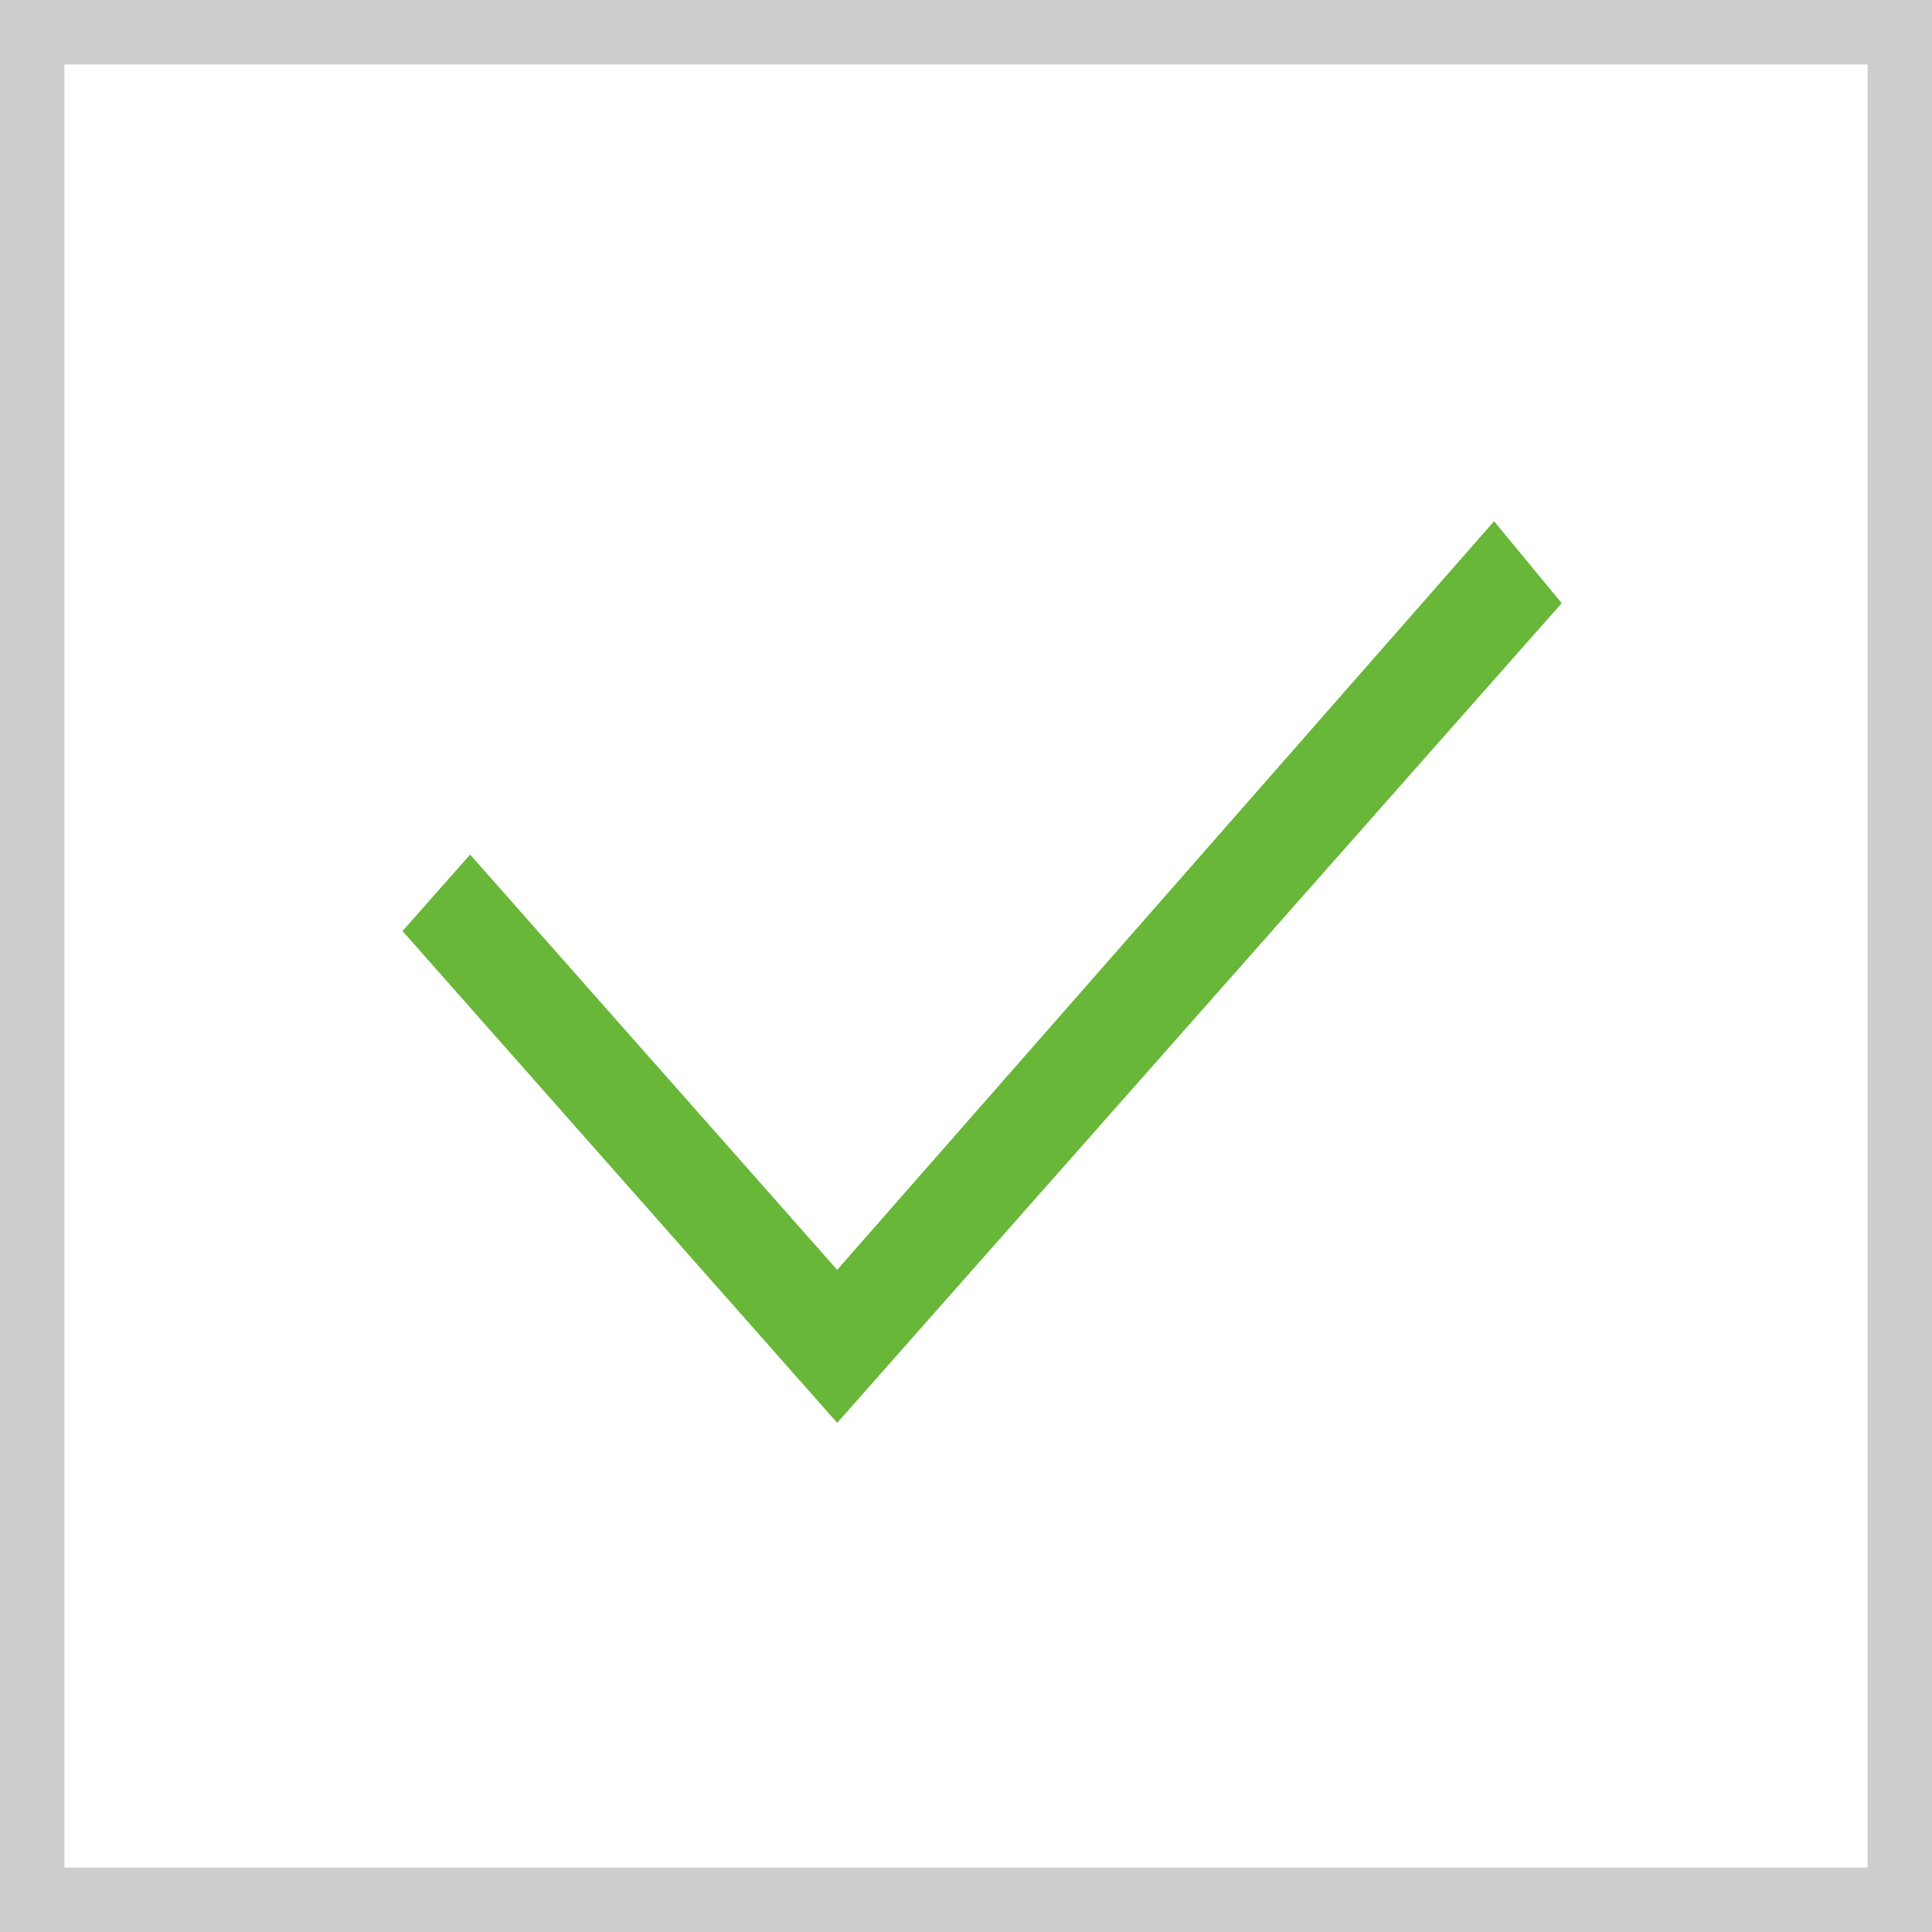
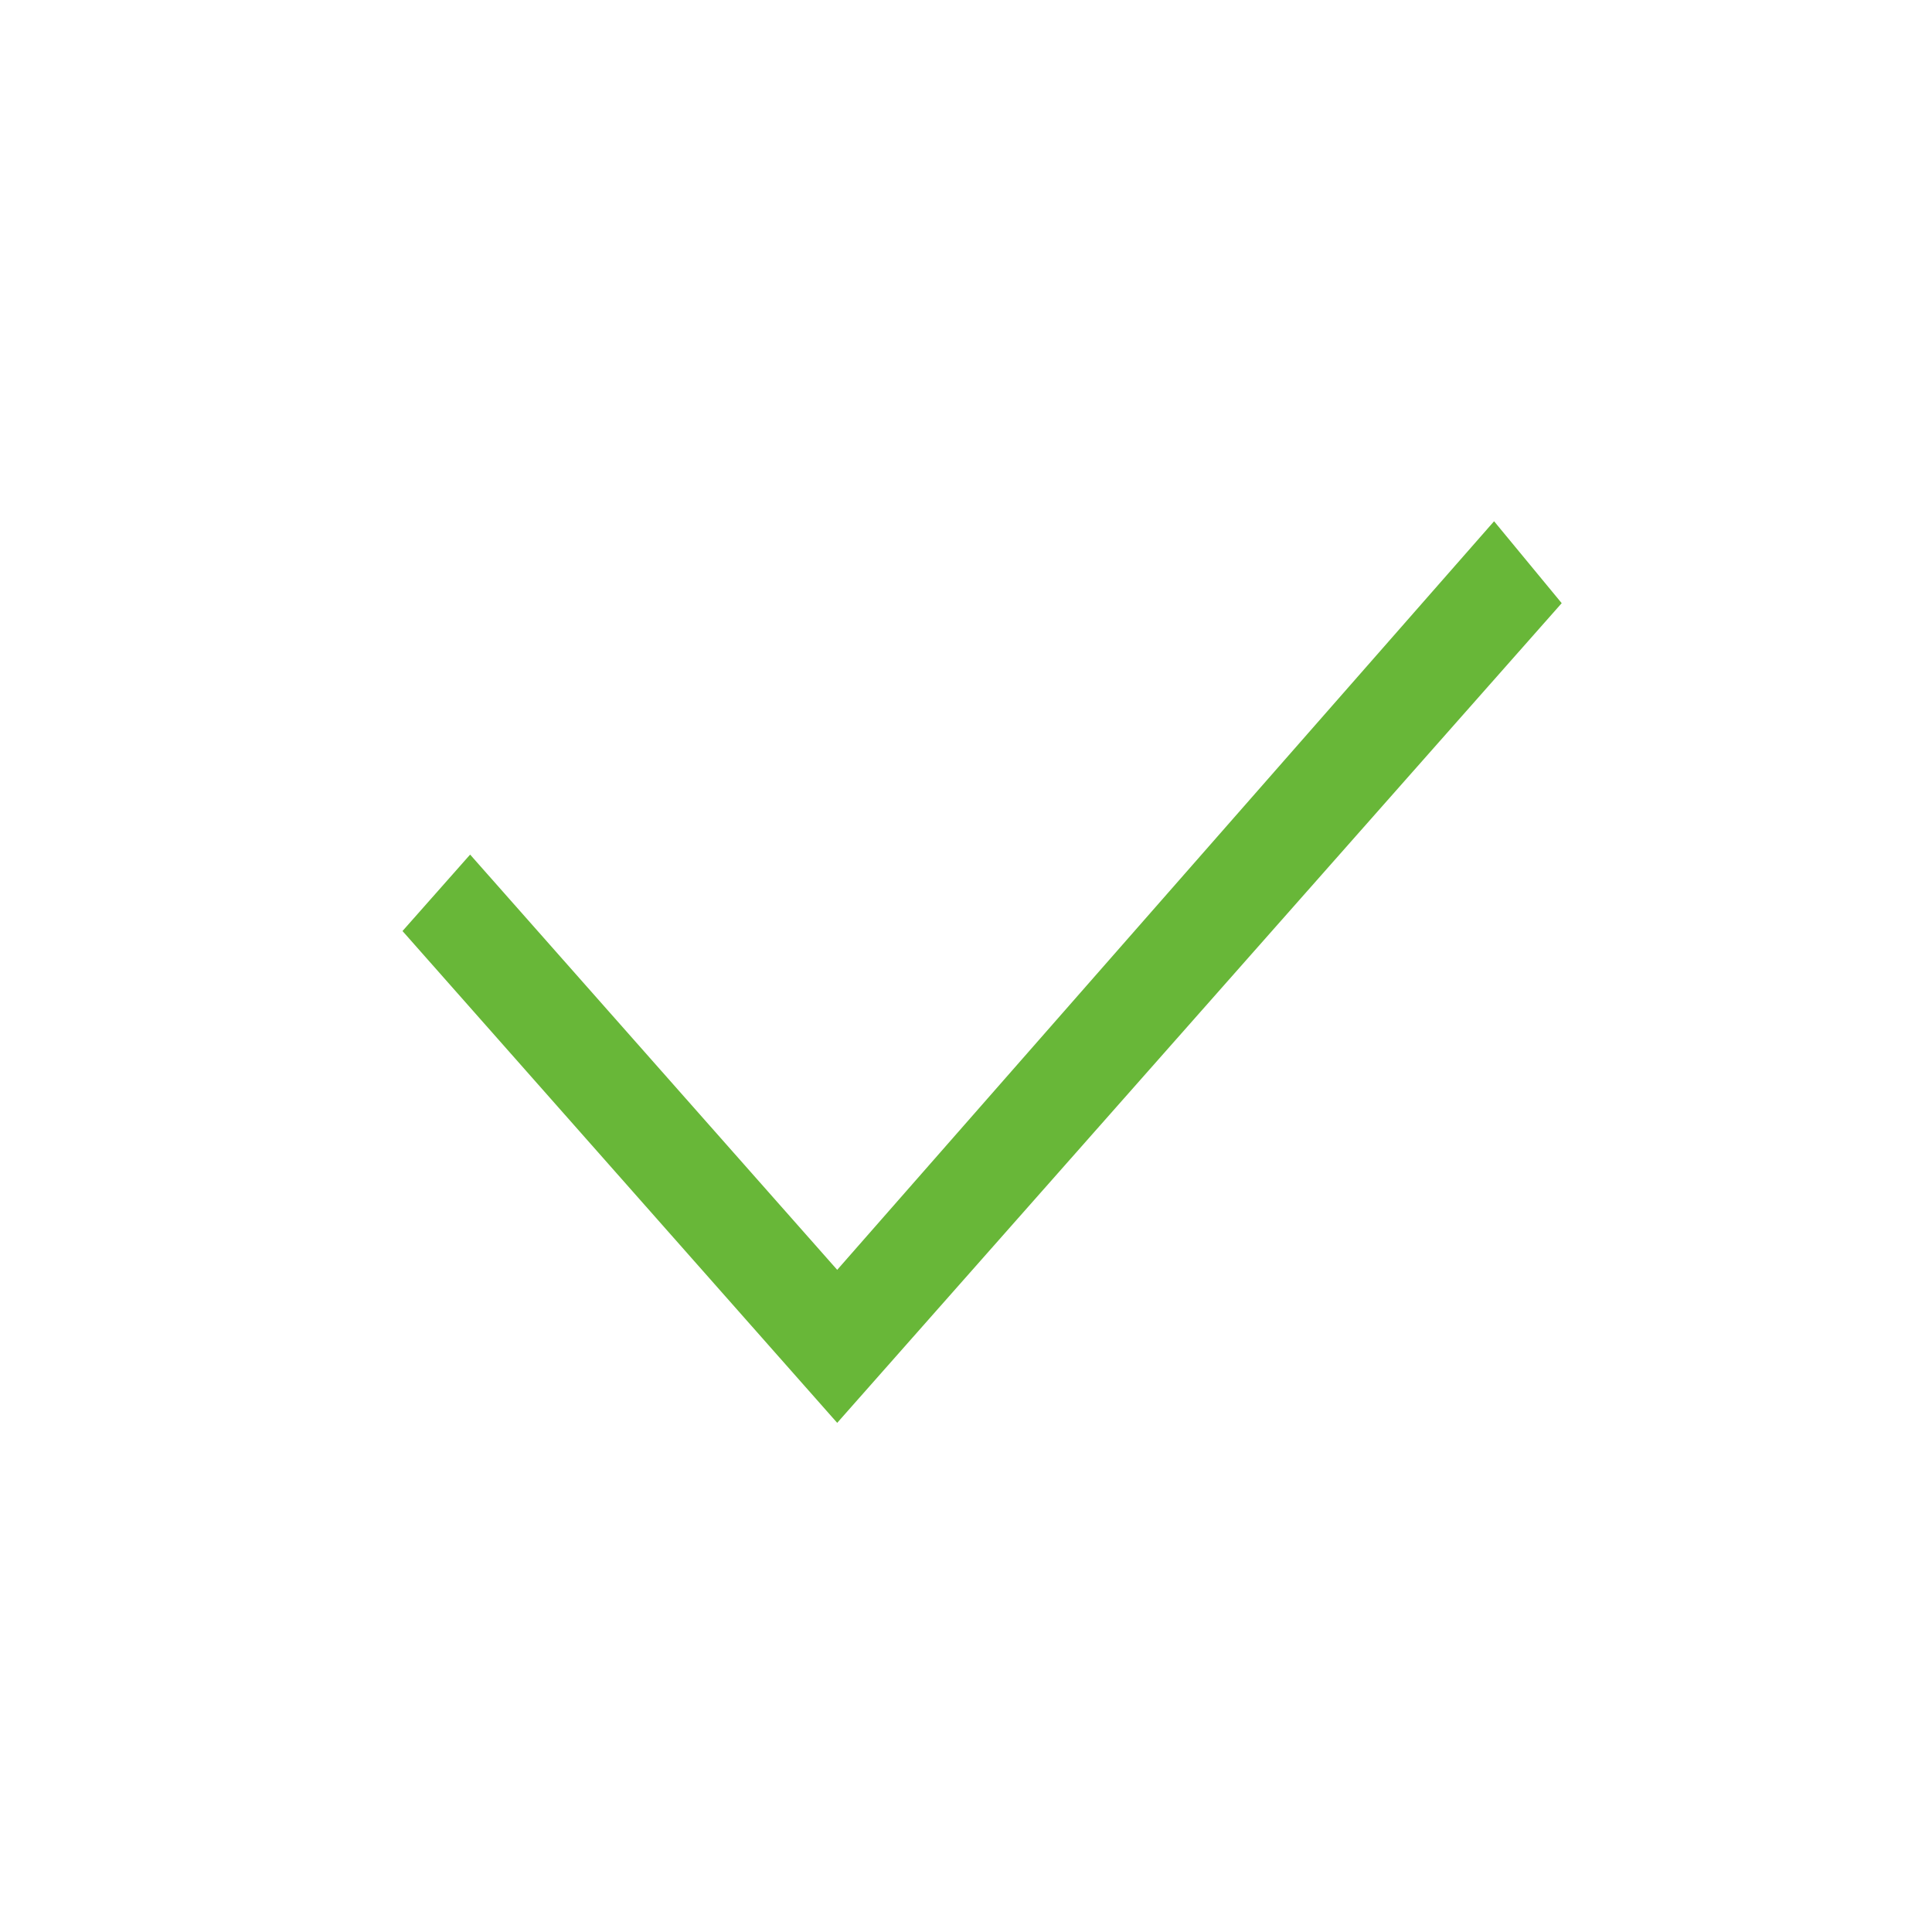
<svg xmlns="http://www.w3.org/2000/svg" fill="none" viewBox="0 0 30 30">
-   <path stroke="#CDCDCD" d="M.5.5h29v29H.5z" />
  <path fill="#68B738" d="M13 19.718 7.3 13.27l-1.05 1.187L13 22.094 24.25 9.366 23.2 8.094 13 19.718Z" />
</svg>
